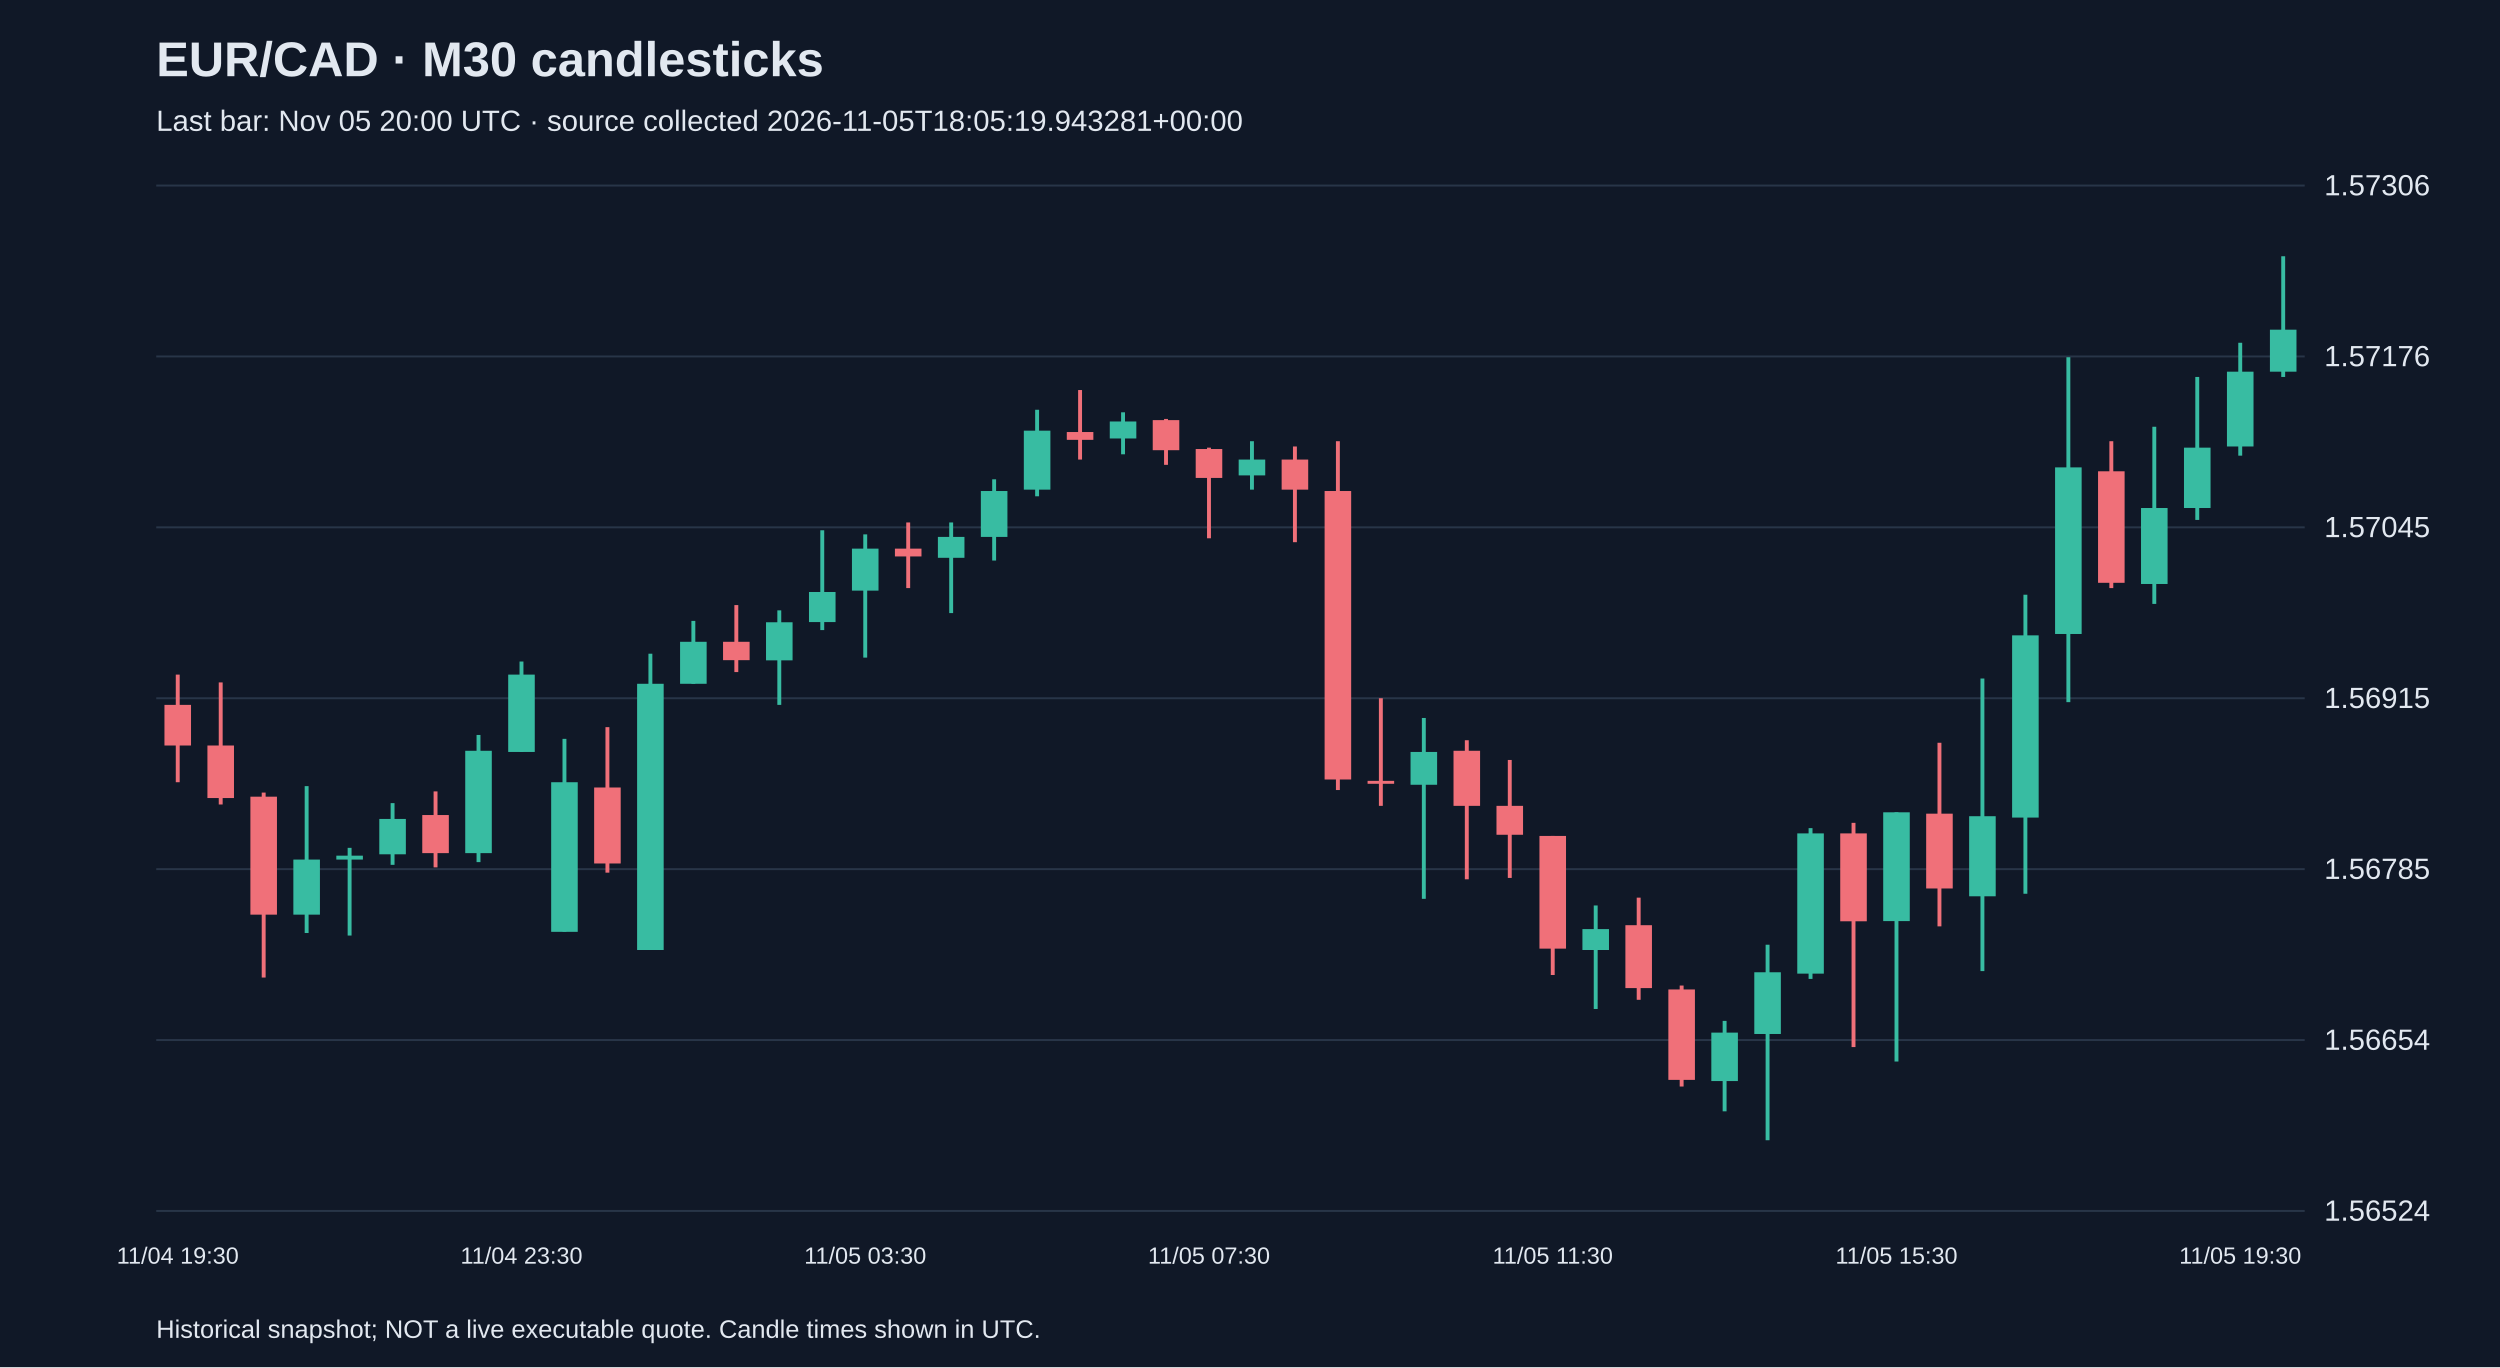
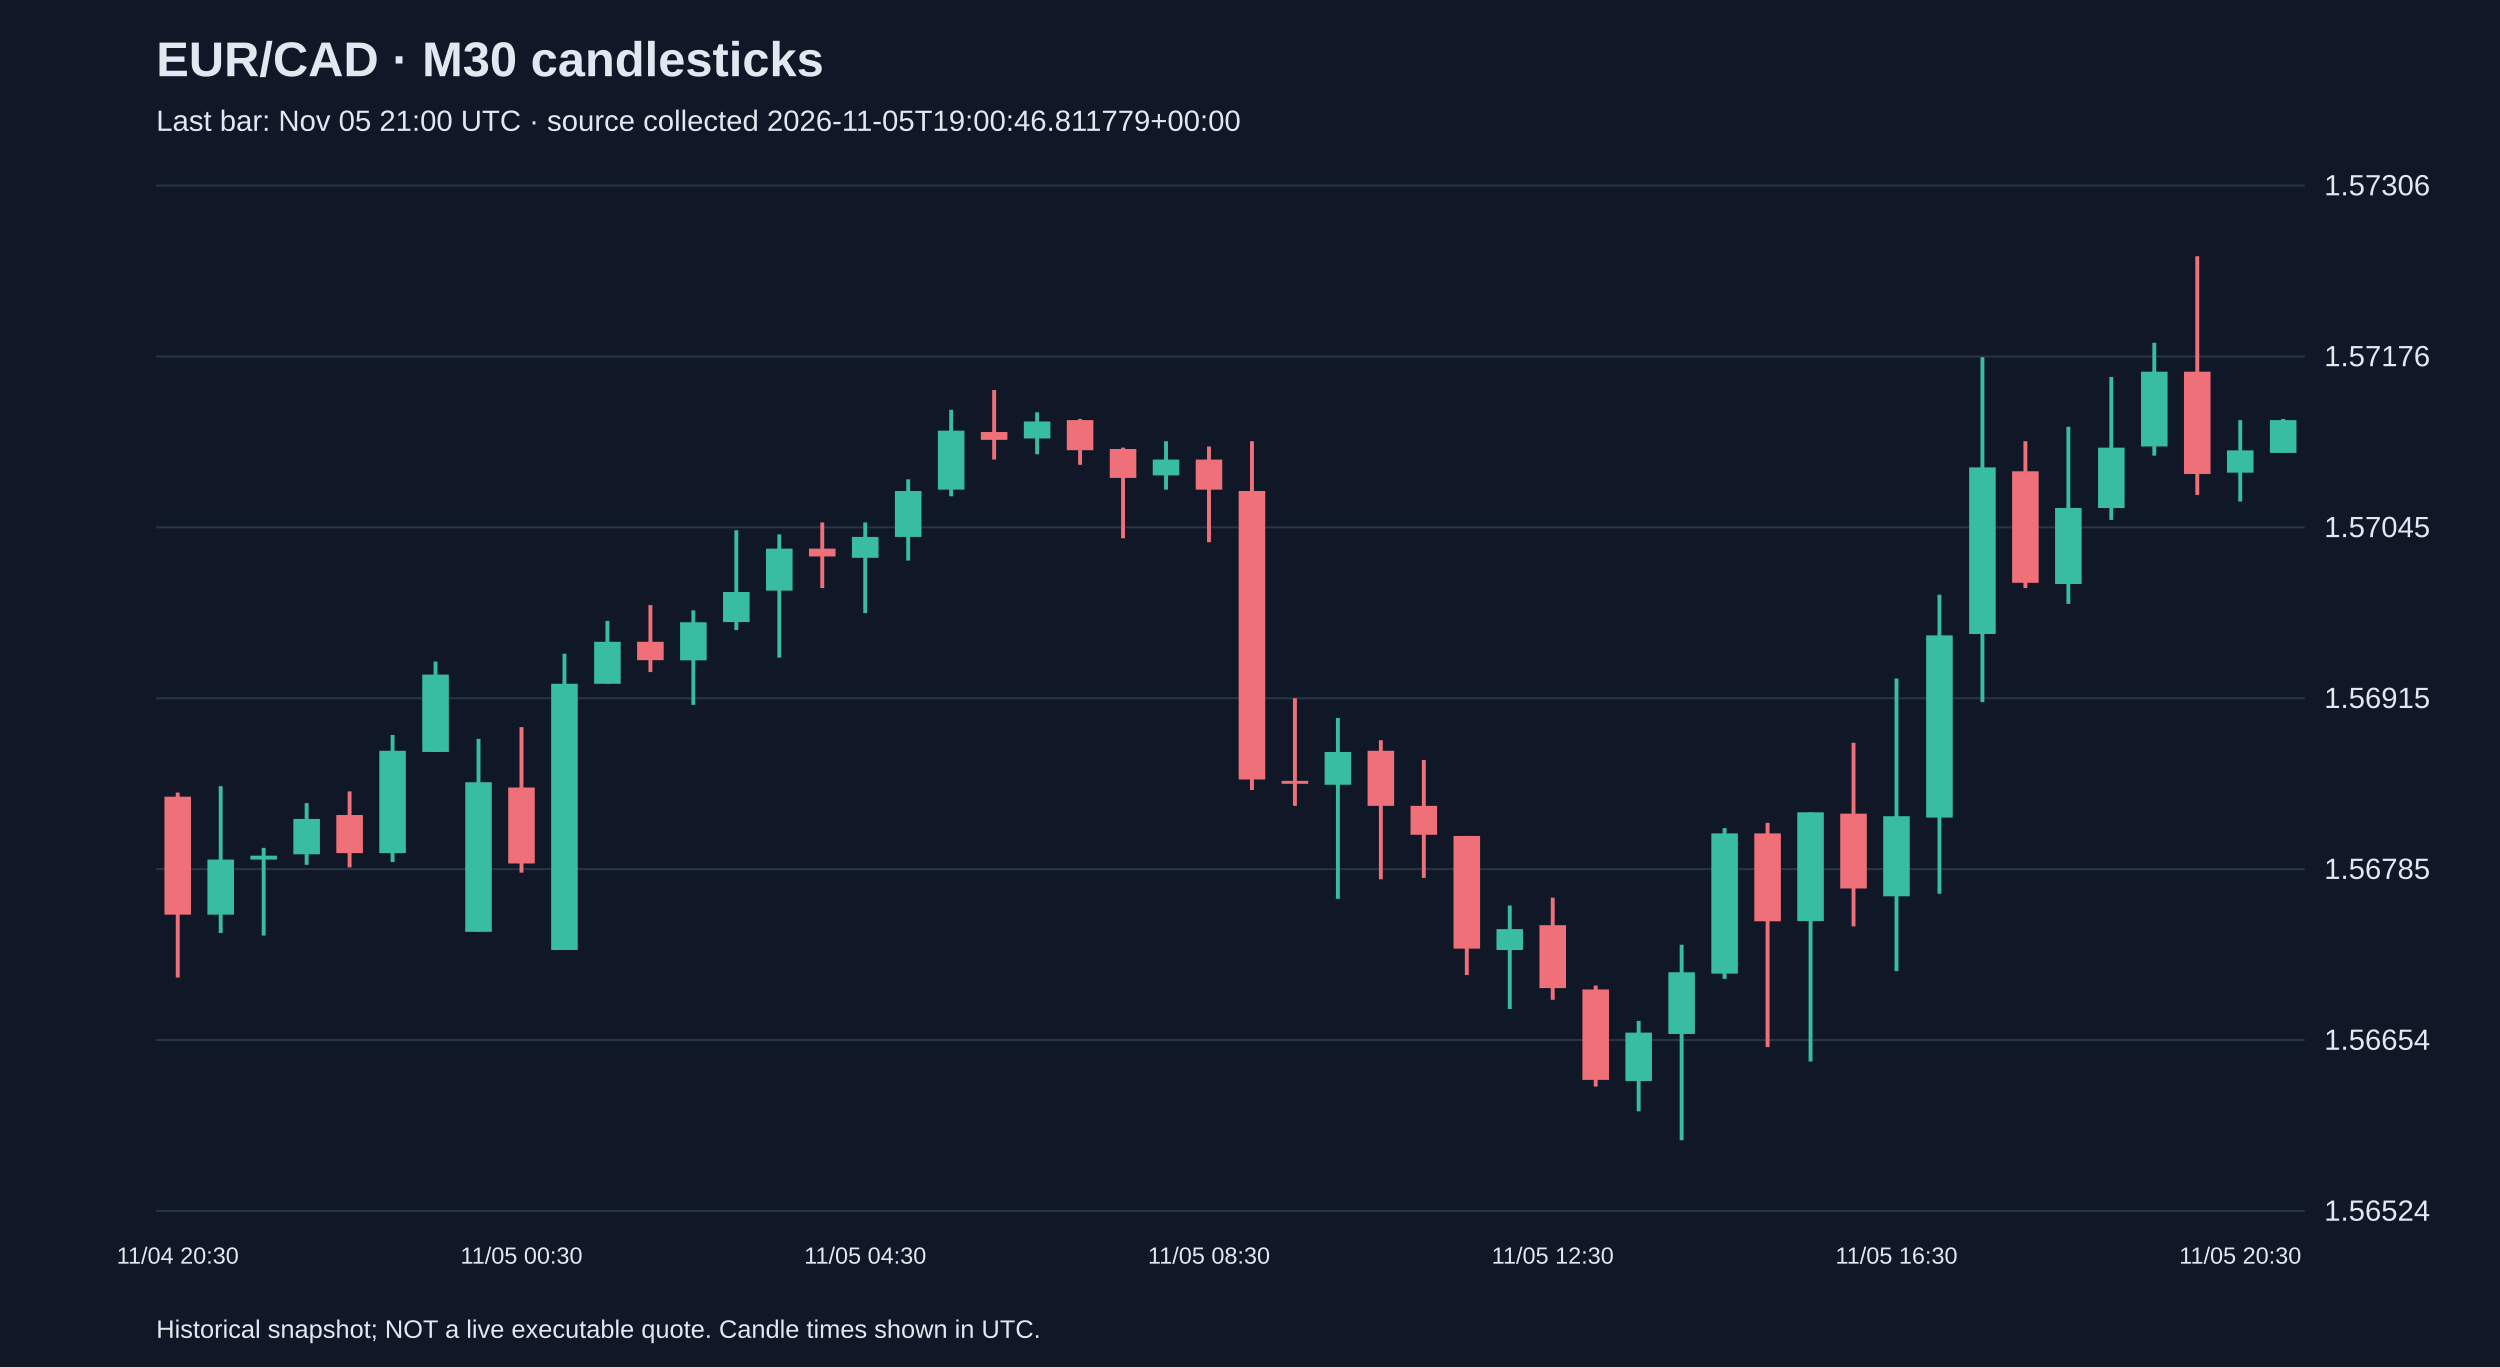
<svg xmlns="http://www.w3.org/2000/svg" viewBox="0 0 1280 700">
  <rect width="100%" height="100%" fill="#101827" />
  <style>text{font-family:Arial,sans-serif;fill:#e2e8f0}</style>
  <text x="80" y="39" font-size="25" font-weight="bold">EUR/CAD · M30 candlesticks</text>
-   <text x="80" y="67" font-size="15" fill="#a6b1c5">Last bar: Nov 05 20:00 UTC · source collected 2026-11-05T18:05:19.943281+00:00</text>
+   <text x="80" y="67" font-size="15" fill="#a6b1c5">Last bar: Nov 05 21:00 UTC · source collected 2026-11-05T19:00:46.811779+00:00</text>
  <line x1="80" y1="620.0" x2="1180" y2="620.0" stroke="#283548" />
  <text x="1190" y="625.0" font-size="15">1.56524</text>
  <line x1="80" y1="532.5" x2="1180" y2="532.5" stroke="#283548" />
  <text x="1190" y="537.5" font-size="15">1.56654</text>
  <line x1="80" y1="445.0" x2="1180" y2="445.0" stroke="#283548" />
  <text x="1190" y="450.0" font-size="15">1.56785</text>
  <line x1="80" y1="357.5" x2="1180" y2="357.5" stroke="#283548" />
  <text x="1190" y="362.5" font-size="15">1.56915</text>
  <line x1="80" y1="270.0" x2="1180" y2="270.0" stroke="#283548" />
  <text x="1190" y="275.0" font-size="15">1.57045</text>
  <line x1="80" y1="182.5" x2="1180" y2="182.5" stroke="#283548" />
  <text x="1190" y="187.5" font-size="15">1.57176</text>
  <line x1="80" y1="95.0" x2="1180" y2="95.0" stroke="#283548" />
  <text x="1190" y="100.0" font-size="15">1.57306</text>
-   <line x1="91.0" y1="345.4" x2="91.0" y2="400.5" stroke="#f07079" stroke-width="2" />
-   <rect x="84.2" y="360.9" width="13.6" height="20.8" fill="#f07079" />
-   <text x="91.0" y="647" text-anchor="middle" font-size="12">11/04 19:30</text>
-   <line x1="113.0" y1="349.4" x2="113.0" y2="411.9" stroke="#f07079" stroke-width="2" />
-   <rect x="106.2" y="381.7" width="13.6" height="26.9" fill="#f07079" />
-   <line x1="135.0" y1="405.8" x2="135.0" y2="500.5" stroke="#f07079" stroke-width="2" />
-   <rect x="128.2" y="407.9" width="13.6" height="60.4" fill="#f07079" />
-   <line x1="157.0" y1="402.5" x2="157.0" y2="477.7" stroke="#38bca2" stroke-width="2" />
-   <rect x="150.2" y="440.1" width="13.6" height="28.2" fill="#38bca2" />
-   <line x1="179.0" y1="434.1" x2="179.0" y2="479.0" stroke="#38bca2" stroke-width="2" />
-   <rect x="172.2" y="438.1" width="13.6" height="2.0" fill="#38bca2" />
-   <line x1="201.0" y1="411.2" x2="201.0" y2="442.8" stroke="#38bca2" stroke-width="2" />
-   <rect x="194.2" y="419.3" width="13.6" height="18.1" fill="#38bca2" />
-   <line x1="223.0" y1="405.2" x2="223.0" y2="444.1" stroke="#f07079" stroke-width="2" />
-   <rect x="216.2" y="417.3" width="13.6" height="19.5" fill="#f07079" />
-   <line x1="245.0" y1="376.3" x2="245.0" y2="441.4" stroke="#38bca2" stroke-width="2" />
-   <rect x="238.2" y="384.4" width="13.6" height="52.4" fill="#38bca2" />
-   <line x1="267.0" y1="338.7" x2="267.0" y2="385.0" stroke="#38bca2" stroke-width="2" />
-   <rect x="260.2" y="345.4" width="13.6" height="39.6" fill="#38bca2" />
-   <text x="267.0" y="647" text-anchor="middle" font-size="12">11/04 23:30</text>
-   <line x1="289.0" y1="378.3" x2="289.0" y2="477.0" stroke="#38bca2" stroke-width="2" />
-   <rect x="282.2" y="400.5" width="13.6" height="76.6" fill="#38bca2" />
-   <line x1="311.0" y1="372.3" x2="311.0" y2="446.8" stroke="#f07079" stroke-width="2" />
-   <rect x="304.2" y="403.2" width="13.6" height="38.9" fill="#f07079" />
-   <line x1="333.0" y1="334.7" x2="333.0" y2="486.4" stroke="#38bca2" stroke-width="2" />
-   <rect x="326.2" y="350.1" width="13.6" height="136.3" fill="#38bca2" />
-   <line x1="355.0" y1="317.9" x2="355.0" y2="350.1" stroke="#38bca2" stroke-width="2" />
-   <rect x="348.2" y="328.6" width="13.6" height="21.5" fill="#38bca2" />
-   <line x1="377.0" y1="309.8" x2="377.0" y2="344.1" stroke="#f07079" stroke-width="2" />
-   <rect x="370.2" y="328.6" width="13.6" height="9.4" fill="#f07079" />
-   <line x1="399.0" y1="312.5" x2="399.0" y2="360.9" stroke="#38bca2" stroke-width="2" />
-   <rect x="392.2" y="318.6" width="13.6" height="19.5" fill="#38bca2" />
-   <line x1="421.0" y1="271.5" x2="421.0" y2="322.6" stroke="#38bca2" stroke-width="2" />
-   <rect x="414.2" y="303.1" width="13.6" height="15.4" fill="#38bca2" />
-   <line x1="443.0" y1="273.6" x2="443.0" y2="336.7" stroke="#38bca2" stroke-width="2" />
-   <rect x="436.2" y="280.9" width="13.6" height="21.5" fill="#38bca2" />
-   <text x="443.0" y="647" text-anchor="middle" font-size="12">11/05 03:30</text>
-   <line x1="465.0" y1="267.5" x2="465.0" y2="301.1" stroke="#f07079" stroke-width="2" />
-   <rect x="458.2" y="280.9" width="13.6" height="4.0" fill="#f07079" />
-   <line x1="487.0" y1="267.5" x2="487.0" y2="313.9" stroke="#38bca2" stroke-width="2" />
-   <rect x="480.2" y="274.9" width="13.6" height="10.7" fill="#38bca2" />
-   <line x1="509.0" y1="245.4" x2="509.0" y2="287.0" stroke="#38bca2" stroke-width="2" />
-   <rect x="502.2" y="251.4" width="13.6" height="23.5" fill="#38bca2" />
-   <line x1="531.0" y1="209.8" x2="531.0" y2="254.1" stroke="#38bca2" stroke-width="2" />
-   <rect x="524.2" y="220.5" width="13.6" height="30.2" fill="#38bca2" />
-   <line x1="553.0" y1="199.7" x2="553.0" y2="235.3" stroke="#f07079" stroke-width="2" />
-   <rect x="546.2" y="221.2" width="13.6" height="4.0" fill="#f07079" />
-   <line x1="575.0" y1="211.1" x2="575.0" y2="232.6" stroke="#38bca2" stroke-width="2" />
-   <rect x="568.2" y="215.8" width="13.6" height="8.7" fill="#38bca2" />
-   <line x1="597.0" y1="214.5" x2="597.0" y2="238.0" stroke="#f07079" stroke-width="2" />
-   <rect x="590.2" y="215.1" width="13.6" height="15.4" fill="#f07079" />
-   <line x1="619.0" y1="229.2" x2="619.0" y2="275.6" stroke="#f07079" stroke-width="2" />
-   <rect x="612.2" y="229.9" width="13.6" height="14.8" fill="#f07079" />
-   <text x="619.0" y="647" text-anchor="middle" font-size="12">11/05 07:30</text>
-   <line x1="641.0" y1="225.9" x2="641.0" y2="250.7" stroke="#38bca2" stroke-width="2" />
-   <rect x="634.2" y="235.3" width="13.6" height="8.1" fill="#38bca2" />
-   <line x1="663.0" y1="228.6" x2="663.0" y2="277.6" stroke="#f07079" stroke-width="2" />
-   <rect x="656.2" y="235.3" width="13.6" height="15.4" fill="#f07079" />
-   <line x1="685.0" y1="225.9" x2="685.0" y2="404.5" stroke="#f07079" stroke-width="2" />
-   <rect x="678.2" y="251.4" width="13.6" height="147.7" fill="#f07079" />
-   <line x1="707.0" y1="357.5" x2="707.0" y2="412.6" stroke="#f07079" stroke-width="2" />
-   <rect x="700.2" y="399.8" width="13.6" height="1.5" fill="#f07079" />
-   <line x1="729.0" y1="367.6" x2="729.0" y2="460.2" stroke="#38bca2" stroke-width="2" />
-   <rect x="722.2" y="385.0" width="13.6" height="16.8" fill="#38bca2" />
-   <line x1="751.0" y1="379.0" x2="751.0" y2="450.2" stroke="#f07079" stroke-width="2" />
-   <rect x="744.2" y="384.4" width="13.6" height="28.2" fill="#f07079" />
-   <line x1="773.0" y1="389.1" x2="773.0" y2="449.5" stroke="#f07079" stroke-width="2" />
-   <rect x="766.2" y="412.6" width="13.6" height="14.8" fill="#f07079" />
-   <line x1="795.0" y1="428.0" x2="795.0" y2="499.2" stroke="#f07079" stroke-width="2" />
-   <rect x="788.2" y="428.0" width="13.6" height="57.7" fill="#f07079" />
-   <text x="795.0" y="647" text-anchor="middle" font-size="12">11/05 11:30</text>
-   <line x1="817.0" y1="463.6" x2="817.0" y2="516.6" stroke="#38bca2" stroke-width="2" />
-   <rect x="810.2" y="475.7" width="13.6" height="10.7" fill="#38bca2" />
-   <line x1="839.0" y1="459.6" x2="839.0" y2="511.9" stroke="#f07079" stroke-width="2" />
-   <rect x="832.2" y="473.7" width="13.6" height="32.2" fill="#f07079" />
-   <line x1="861.0" y1="504.6" x2="861.0" y2="556.3" stroke="#f07079" stroke-width="2" />
-   <rect x="854.2" y="506.6" width="13.6" height="46.3" fill="#f07079" />
-   <line x1="883.0" y1="522.7" x2="883.0" y2="569.0" stroke="#38bca2" stroke-width="2" />
-   <rect x="876.2" y="528.7" width="13.6" height="24.8" fill="#38bca2" />
-   <line x1="905.0" y1="483.7" x2="905.0" y2="583.8" stroke="#38bca2" stroke-width="2" />
-   <rect x="898.2" y="497.8" width="13.6" height="31.6" fill="#38bca2" />
-   <line x1="927.0" y1="424.0" x2="927.0" y2="501.2" stroke="#38bca2" stroke-width="2" />
-   <rect x="920.2" y="426.7" width="13.6" height="71.8" fill="#38bca2" />
-   <line x1="949.0" y1="421.3" x2="949.0" y2="536.1" stroke="#f07079" stroke-width="2" />
-   <rect x="942.2" y="426.7" width="13.6" height="45.0" fill="#f07079" />
-   <line x1="971.0" y1="415.9" x2="971.0" y2="543.5" stroke="#38bca2" stroke-width="2" />
-   <rect x="964.2" y="415.9" width="13.6" height="55.7" fill="#38bca2" />
-   <text x="971.0" y="647" text-anchor="middle" font-size="12">11/05 15:30</text>
-   <line x1="993.0" y1="380.3" x2="993.0" y2="474.3" stroke="#f07079" stroke-width="2" />
-   <rect x="986.2" y="416.6" width="13.6" height="38.3" fill="#f07079" />
-   <line x1="1015.0" y1="347.4" x2="1015.0" y2="497.2" stroke="#38bca2" stroke-width="2" />
-   <rect x="1008.2" y="417.9" width="13.6" height="41.0" fill="#38bca2" />
-   <line x1="1037.0" y1="304.5" x2="1037.0" y2="457.6" stroke="#38bca2" stroke-width="2" />
-   <rect x="1030.2" y="325.3" width="13.6" height="93.3" fill="#38bca2" />
-   <line x1="1059.0" y1="182.9" x2="1059.0" y2="359.5" stroke="#38bca2" stroke-width="2" />
-   <rect x="1052.2" y="239.3" width="13.6" height="85.3" fill="#38bca2" />
-   <line x1="1081.0" y1="225.9" x2="1081.0" y2="301.1" stroke="#f07079" stroke-width="2" />
-   <rect x="1074.2" y="241.3" width="13.6" height="57.1" fill="#f07079" />
-   <line x1="1103.0" y1="218.5" x2="1103.0" y2="309.2" stroke="#38bca2" stroke-width="2" />
-   <rect x="1096.2" y="260.1" width="13.6" height="38.9" fill="#38bca2" />
-   <line x1="1125.0" y1="193.0" x2="1125.0" y2="266.2" stroke="#38bca2" stroke-width="2" />
-   <rect x="1118.2" y="229.2" width="13.6" height="30.9" fill="#38bca2" />
-   <line x1="1147.0" y1="175.5" x2="1147.0" y2="233.3" stroke="#38bca2" stroke-width="2" />
-   <rect x="1140.2" y="190.3" width="13.6" height="38.3" fill="#38bca2" />
-   <text x="1147.0" y="647" text-anchor="middle" font-size="12">11/05 19:30</text>
-   <line x1="1169.0" y1="131.2" x2="1169.0" y2="193.0" stroke="#38bca2" stroke-width="2" />
-   <rect x="1162.2" y="168.8" width="13.6" height="21.5" fill="#38bca2" />
+   <line x1="91.0" y1="405.8" x2="91.0" y2="500.5" stroke="#f07079" stroke-width="2" />
+   <rect x="84.2" y="407.9" width="13.6" height="60.4" fill="#f07079" />
+   <text x="91.0" y="647" text-anchor="middle" font-size="12">11/04 20:30</text>
+   <line x1="113.0" y1="402.5" x2="113.0" y2="477.7" stroke="#38bca2" stroke-width="2" />
+   <rect x="106.2" y="440.1" width="13.6" height="28.2" fill="#38bca2" />
+   <line x1="135.0" y1="434.1" x2="135.0" y2="479.0" stroke="#38bca2" stroke-width="2" />
+   <rect x="128.2" y="438.1" width="13.6" height="2.0" fill="#38bca2" />
+   <line x1="157.0" y1="411.2" x2="157.0" y2="442.8" stroke="#38bca2" stroke-width="2" />
+   <rect x="150.2" y="419.3" width="13.6" height="18.1" fill="#38bca2" />
+   <line x1="179.0" y1="405.2" x2="179.0" y2="444.1" stroke="#f07079" stroke-width="2" />
+   <rect x="172.2" y="417.3" width="13.6" height="19.5" fill="#f07079" />
+   <line x1="201.0" y1="376.3" x2="201.0" y2="441.4" stroke="#38bca2" stroke-width="2" />
+   <rect x="194.2" y="384.4" width="13.6" height="52.4" fill="#38bca2" />
+   <line x1="223.0" y1="338.7" x2="223.0" y2="385.0" stroke="#38bca2" stroke-width="2" />
+   <rect x="216.2" y="345.4" width="13.6" height="39.6" fill="#38bca2" />
+   <line x1="245.0" y1="378.3" x2="245.0" y2="477.0" stroke="#38bca2" stroke-width="2" />
+   <rect x="238.2" y="400.5" width="13.6" height="76.6" fill="#38bca2" />
+   <line x1="267.0" y1="372.3" x2="267.0" y2="446.8" stroke="#f07079" stroke-width="2" />
+   <rect x="260.2" y="403.2" width="13.6" height="38.9" fill="#f07079" />
+   <text x="267.0" y="647" text-anchor="middle" font-size="12">11/05 00:30</text>
+   <line x1="289.0" y1="334.7" x2="289.0" y2="486.4" stroke="#38bca2" stroke-width="2" />
+   <rect x="282.2" y="350.1" width="13.6" height="136.3" fill="#38bca2" />
+   <line x1="311.0" y1="317.9" x2="311.0" y2="350.1" stroke="#38bca2" stroke-width="2" />
+   <rect x="304.2" y="328.6" width="13.6" height="21.5" fill="#38bca2" />
+   <line x1="333.0" y1="309.8" x2="333.0" y2="344.1" stroke="#f07079" stroke-width="2" />
+   <rect x="326.2" y="328.6" width="13.6" height="9.4" fill="#f07079" />
+   <line x1="355.0" y1="312.5" x2="355.0" y2="360.9" stroke="#38bca2" stroke-width="2" />
+   <rect x="348.2" y="318.6" width="13.6" height="19.5" fill="#38bca2" />
+   <line x1="377.0" y1="271.5" x2="377.0" y2="322.6" stroke="#38bca2" stroke-width="2" />
+   <rect x="370.2" y="303.1" width="13.6" height="15.4" fill="#38bca2" />
+   <line x1="399.0" y1="273.6" x2="399.0" y2="336.7" stroke="#38bca2" stroke-width="2" />
+   <rect x="392.2" y="280.9" width="13.6" height="21.5" fill="#38bca2" />
+   <line x1="421.0" y1="267.5" x2="421.0" y2="301.1" stroke="#f07079" stroke-width="2" />
+   <rect x="414.2" y="280.9" width="13.6" height="4.0" fill="#f07079" />
+   <line x1="443.0" y1="267.5" x2="443.0" y2="313.9" stroke="#38bca2" stroke-width="2" />
+   <rect x="436.2" y="274.9" width="13.6" height="10.7" fill="#38bca2" />
+   <text x="443.0" y="647" text-anchor="middle" font-size="12">11/05 04:30</text>
+   <line x1="465.0" y1="245.4" x2="465.0" y2="287.0" stroke="#38bca2" stroke-width="2" />
+   <rect x="458.2" y="251.4" width="13.6" height="23.5" fill="#38bca2" />
+   <line x1="487.0" y1="209.8" x2="487.0" y2="254.1" stroke="#38bca2" stroke-width="2" />
+   <rect x="480.2" y="220.5" width="13.6" height="30.2" fill="#38bca2" />
+   <line x1="509.0" y1="199.7" x2="509.0" y2="235.3" stroke="#f07079" stroke-width="2" />
+   <rect x="502.2" y="221.2" width="13.6" height="4.0" fill="#f07079" />
+   <line x1="531.0" y1="211.1" x2="531.0" y2="232.6" stroke="#38bca2" stroke-width="2" />
+   <rect x="524.2" y="215.8" width="13.6" height="8.7" fill="#38bca2" />
+   <line x1="553.0" y1="214.5" x2="553.0" y2="238.0" stroke="#f07079" stroke-width="2" />
+   <rect x="546.2" y="215.1" width="13.6" height="15.4" fill="#f07079" />
+   <line x1="575.0" y1="229.2" x2="575.0" y2="275.6" stroke="#f07079" stroke-width="2" />
+   <rect x="568.2" y="229.9" width="13.6" height="14.8" fill="#f07079" />
+   <line x1="597.0" y1="225.9" x2="597.0" y2="250.7" stroke="#38bca2" stroke-width="2" />
+   <rect x="590.2" y="235.3" width="13.6" height="8.1" fill="#38bca2" />
+   <line x1="619.0" y1="228.6" x2="619.0" y2="277.6" stroke="#f07079" stroke-width="2" />
+   <rect x="612.2" y="235.3" width="13.6" height="15.4" fill="#f07079" />
+   <text x="619.0" y="647" text-anchor="middle" font-size="12">11/05 08:30</text>
+   <line x1="641.0" y1="225.9" x2="641.0" y2="404.5" stroke="#f07079" stroke-width="2" />
+   <rect x="634.2" y="251.4" width="13.6" height="147.7" fill="#f07079" />
+   <line x1="663.0" y1="357.5" x2="663.0" y2="412.6" stroke="#f07079" stroke-width="2" />
+   <rect x="656.2" y="399.8" width="13.6" height="1.5" fill="#f07079" />
+   <line x1="685.0" y1="367.6" x2="685.0" y2="460.2" stroke="#38bca2" stroke-width="2" />
+   <rect x="678.2" y="385.0" width="13.6" height="16.8" fill="#38bca2" />
+   <line x1="707.0" y1="379.0" x2="707.0" y2="450.2" stroke="#f07079" stroke-width="2" />
+   <rect x="700.2" y="384.4" width="13.6" height="28.2" fill="#f07079" />
+   <line x1="729.0" y1="389.1" x2="729.0" y2="449.5" stroke="#f07079" stroke-width="2" />
+   <rect x="722.2" y="412.6" width="13.6" height="14.8" fill="#f07079" />
+   <line x1="751.0" y1="428.0" x2="751.0" y2="499.2" stroke="#f07079" stroke-width="2" />
+   <rect x="744.2" y="428.0" width="13.6" height="57.7" fill="#f07079" />
+   <line x1="773.0" y1="463.6" x2="773.0" y2="516.6" stroke="#38bca2" stroke-width="2" />
+   <rect x="766.2" y="475.7" width="13.6" height="10.7" fill="#38bca2" />
+   <line x1="795.0" y1="459.6" x2="795.0" y2="511.9" stroke="#f07079" stroke-width="2" />
+   <rect x="788.2" y="473.7" width="13.6" height="32.2" fill="#f07079" />
+   <text x="795.0" y="647" text-anchor="middle" font-size="12">11/05 12:30</text>
+   <line x1="817.0" y1="504.6" x2="817.0" y2="556.3" stroke="#f07079" stroke-width="2" />
+   <rect x="810.2" y="506.6" width="13.6" height="46.3" fill="#f07079" />
+   <line x1="839.0" y1="522.7" x2="839.0" y2="569.0" stroke="#38bca2" stroke-width="2" />
+   <rect x="832.2" y="528.7" width="13.6" height="24.8" fill="#38bca2" />
+   <line x1="861.0" y1="483.7" x2="861.0" y2="583.8" stroke="#38bca2" stroke-width="2" />
+   <rect x="854.2" y="497.8" width="13.6" height="31.6" fill="#38bca2" />
+   <line x1="883.0" y1="424.0" x2="883.0" y2="501.2" stroke="#38bca2" stroke-width="2" />
+   <rect x="876.2" y="426.7" width="13.6" height="71.8" fill="#38bca2" />
+   <line x1="905.0" y1="421.3" x2="905.0" y2="536.1" stroke="#f07079" stroke-width="2" />
+   <rect x="898.2" y="426.7" width="13.6" height="45.0" fill="#f07079" />
+   <line x1="927.0" y1="415.9" x2="927.0" y2="543.5" stroke="#38bca2" stroke-width="2" />
+   <rect x="920.2" y="415.9" width="13.6" height="55.7" fill="#38bca2" />
+   <line x1="949.0" y1="380.3" x2="949.0" y2="474.3" stroke="#f07079" stroke-width="2" />
+   <rect x="942.2" y="416.6" width="13.6" height="38.3" fill="#f07079" />
+   <line x1="971.0" y1="347.4" x2="971.0" y2="497.2" stroke="#38bca2" stroke-width="2" />
+   <rect x="964.2" y="417.9" width="13.6" height="41.0" fill="#38bca2" />
+   <text x="971.0" y="647" text-anchor="middle" font-size="12">11/05 16:30</text>
+   <line x1="993.0" y1="304.5" x2="993.0" y2="457.6" stroke="#38bca2" stroke-width="2" />
+   <rect x="986.2" y="325.3" width="13.6" height="93.3" fill="#38bca2" />
+   <line x1="1015.0" y1="182.9" x2="1015.0" y2="359.5" stroke="#38bca2" stroke-width="2" />
+   <rect x="1008.2" y="239.3" width="13.6" height="85.3" fill="#38bca2" />
+   <line x1="1037.0" y1="225.9" x2="1037.0" y2="301.1" stroke="#f07079" stroke-width="2" />
+   <rect x="1030.2" y="241.3" width="13.6" height="57.1" fill="#f07079" />
+   <line x1="1059.0" y1="218.5" x2="1059.0" y2="309.2" stroke="#38bca2" stroke-width="2" />
+   <rect x="1052.2" y="260.1" width="13.6" height="38.9" fill="#38bca2" />
+   <line x1="1081.0" y1="193.0" x2="1081.0" y2="266.2" stroke="#38bca2" stroke-width="2" />
+   <rect x="1074.2" y="229.2" width="13.6" height="30.9" fill="#38bca2" />
+   <line x1="1103.0" y1="175.5" x2="1103.0" y2="233.3" stroke="#38bca2" stroke-width="2" />
+   <rect x="1096.2" y="190.3" width="13.6" height="38.3" fill="#38bca2" />
+   <line x1="1125.0" y1="131.2" x2="1125.0" y2="253.4" stroke="#f07079" stroke-width="2" />
+   <rect x="1118.2" y="190.3" width="13.6" height="52.4" fill="#f07079" />
+   <line x1="1147.0" y1="215.1" x2="1147.0" y2="256.8" stroke="#38bca2" stroke-width="2" />
+   <rect x="1140.2" y="230.6" width="13.6" height="11.4" fill="#38bca2" />
+   <text x="1147.0" y="647" text-anchor="middle" font-size="12">11/05 20:30</text>
+   <line x1="1169.0" y1="214.5" x2="1169.0" y2="231.9" stroke="#38bca2" stroke-width="2" />
+   <rect x="1162.2" y="215.1" width="13.6" height="16.8" fill="#38bca2" />
  <text x="80" y="685" font-size="13">Historical snapshot; NOT a live executable quote. Candle times shown in UTC.</text>
</svg>
